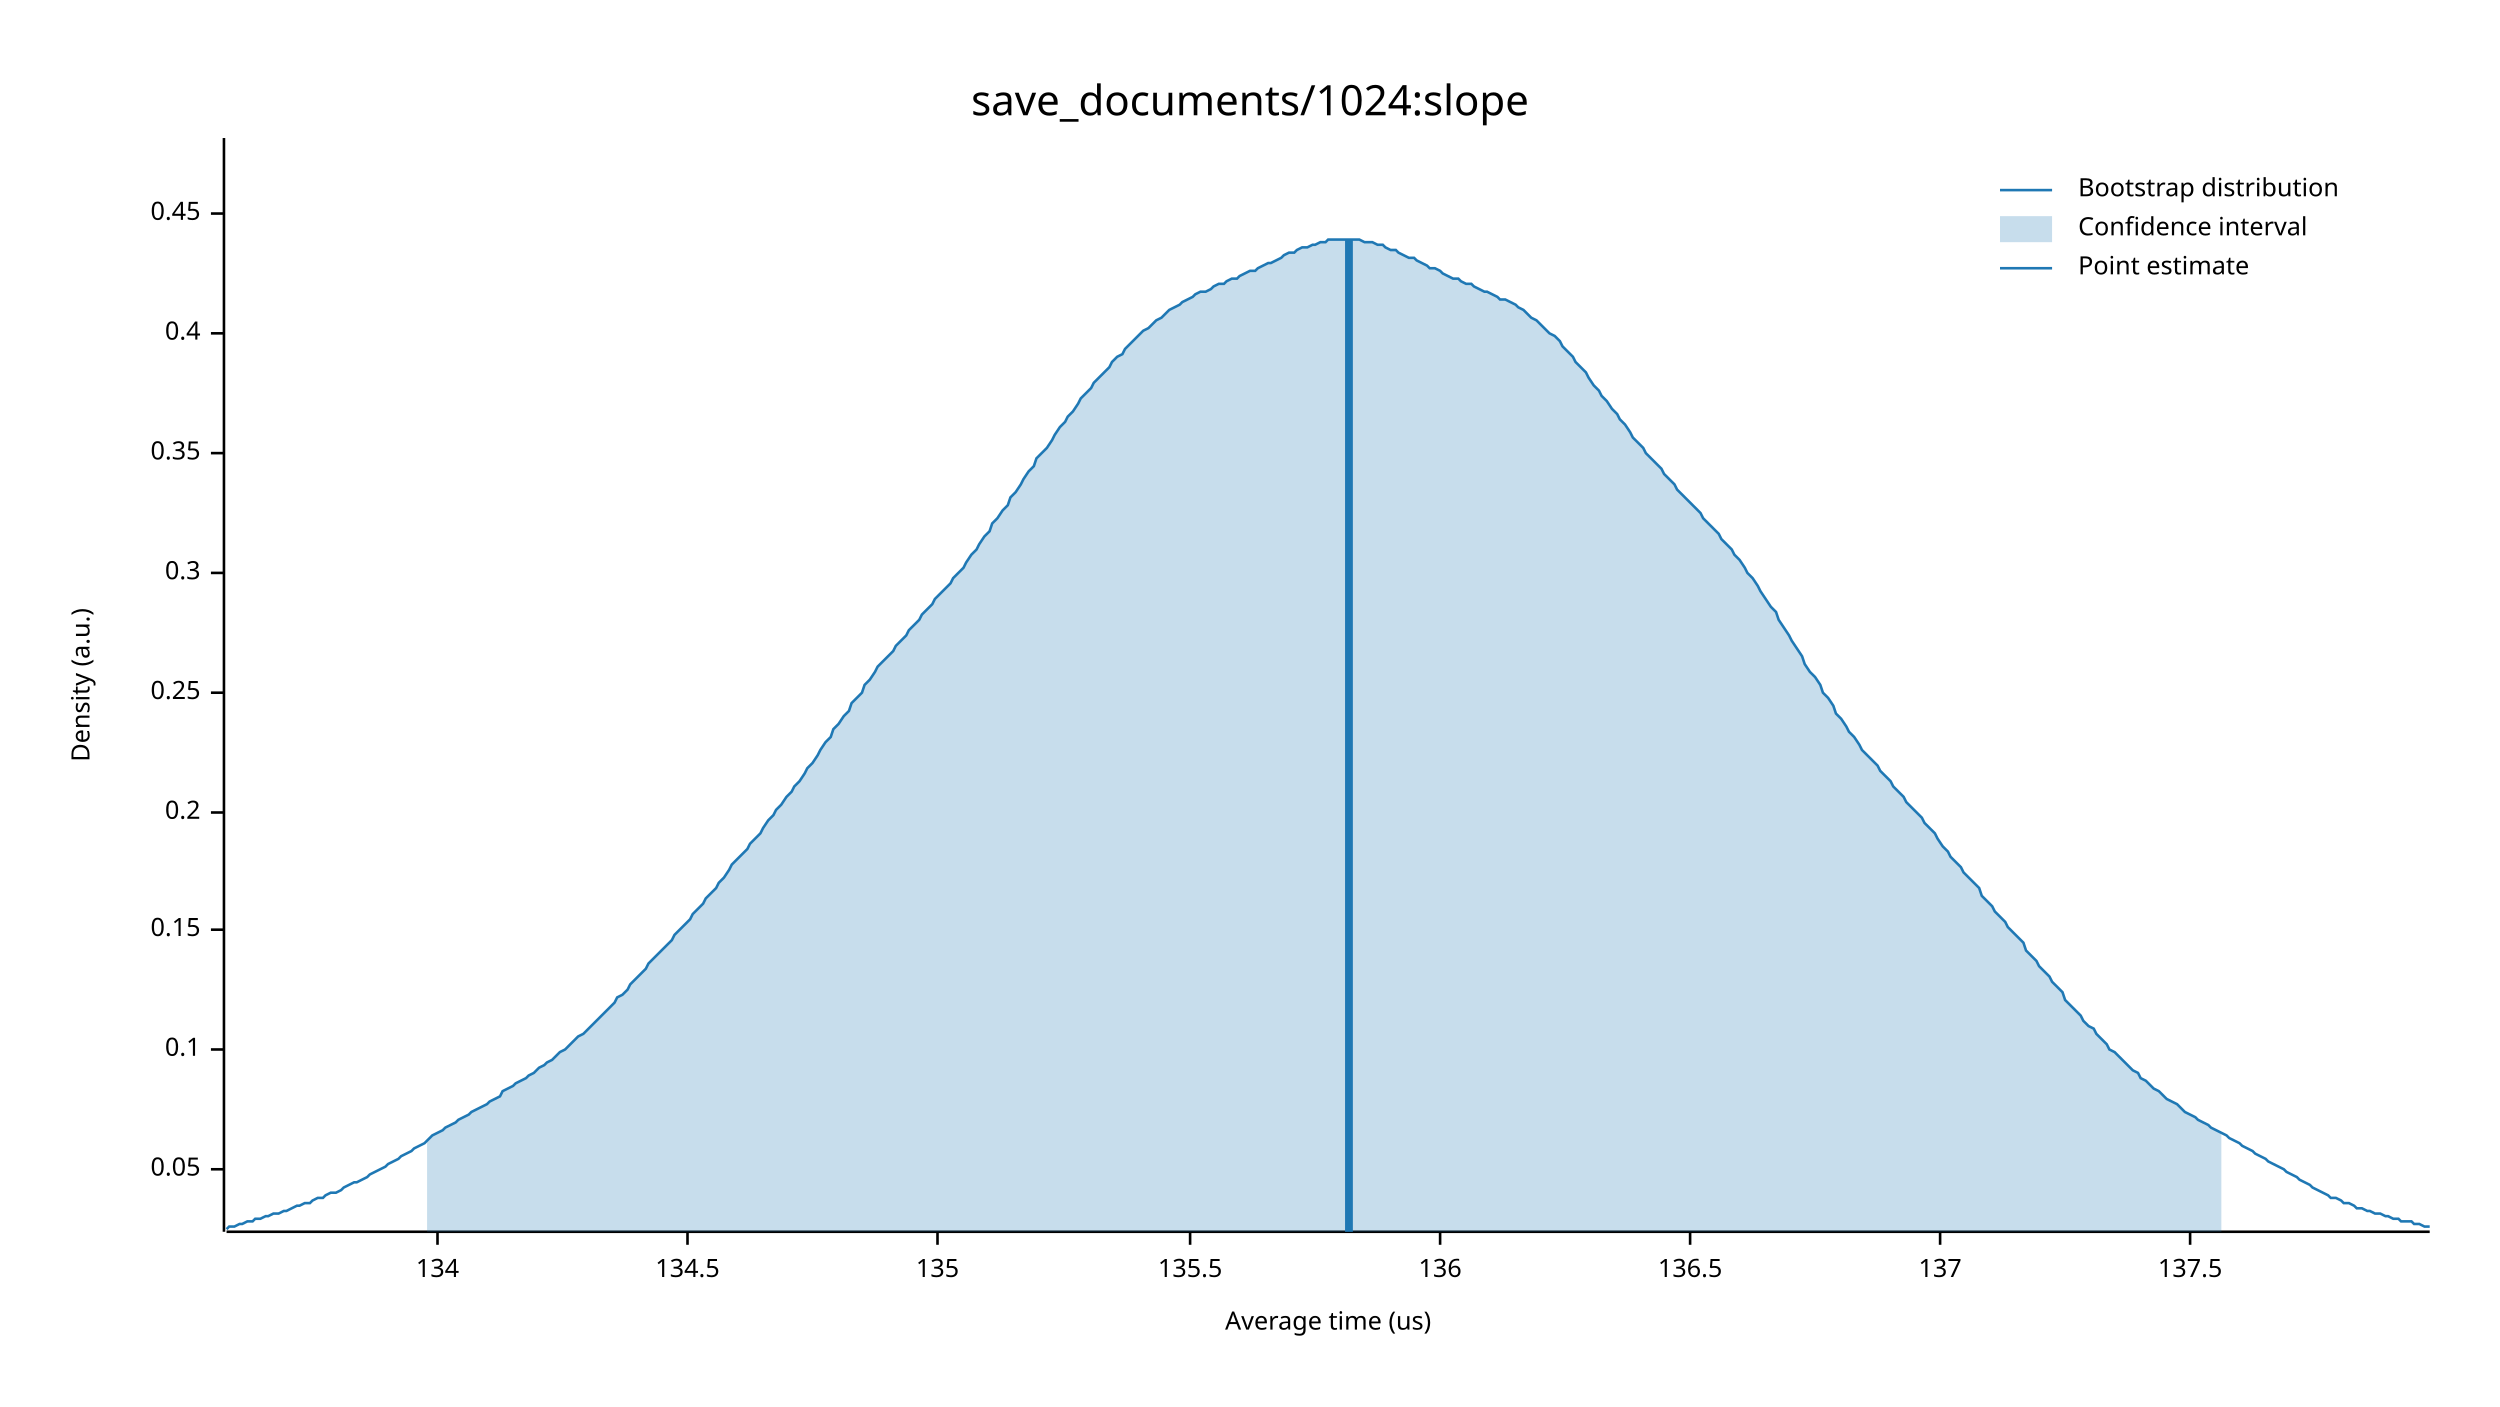
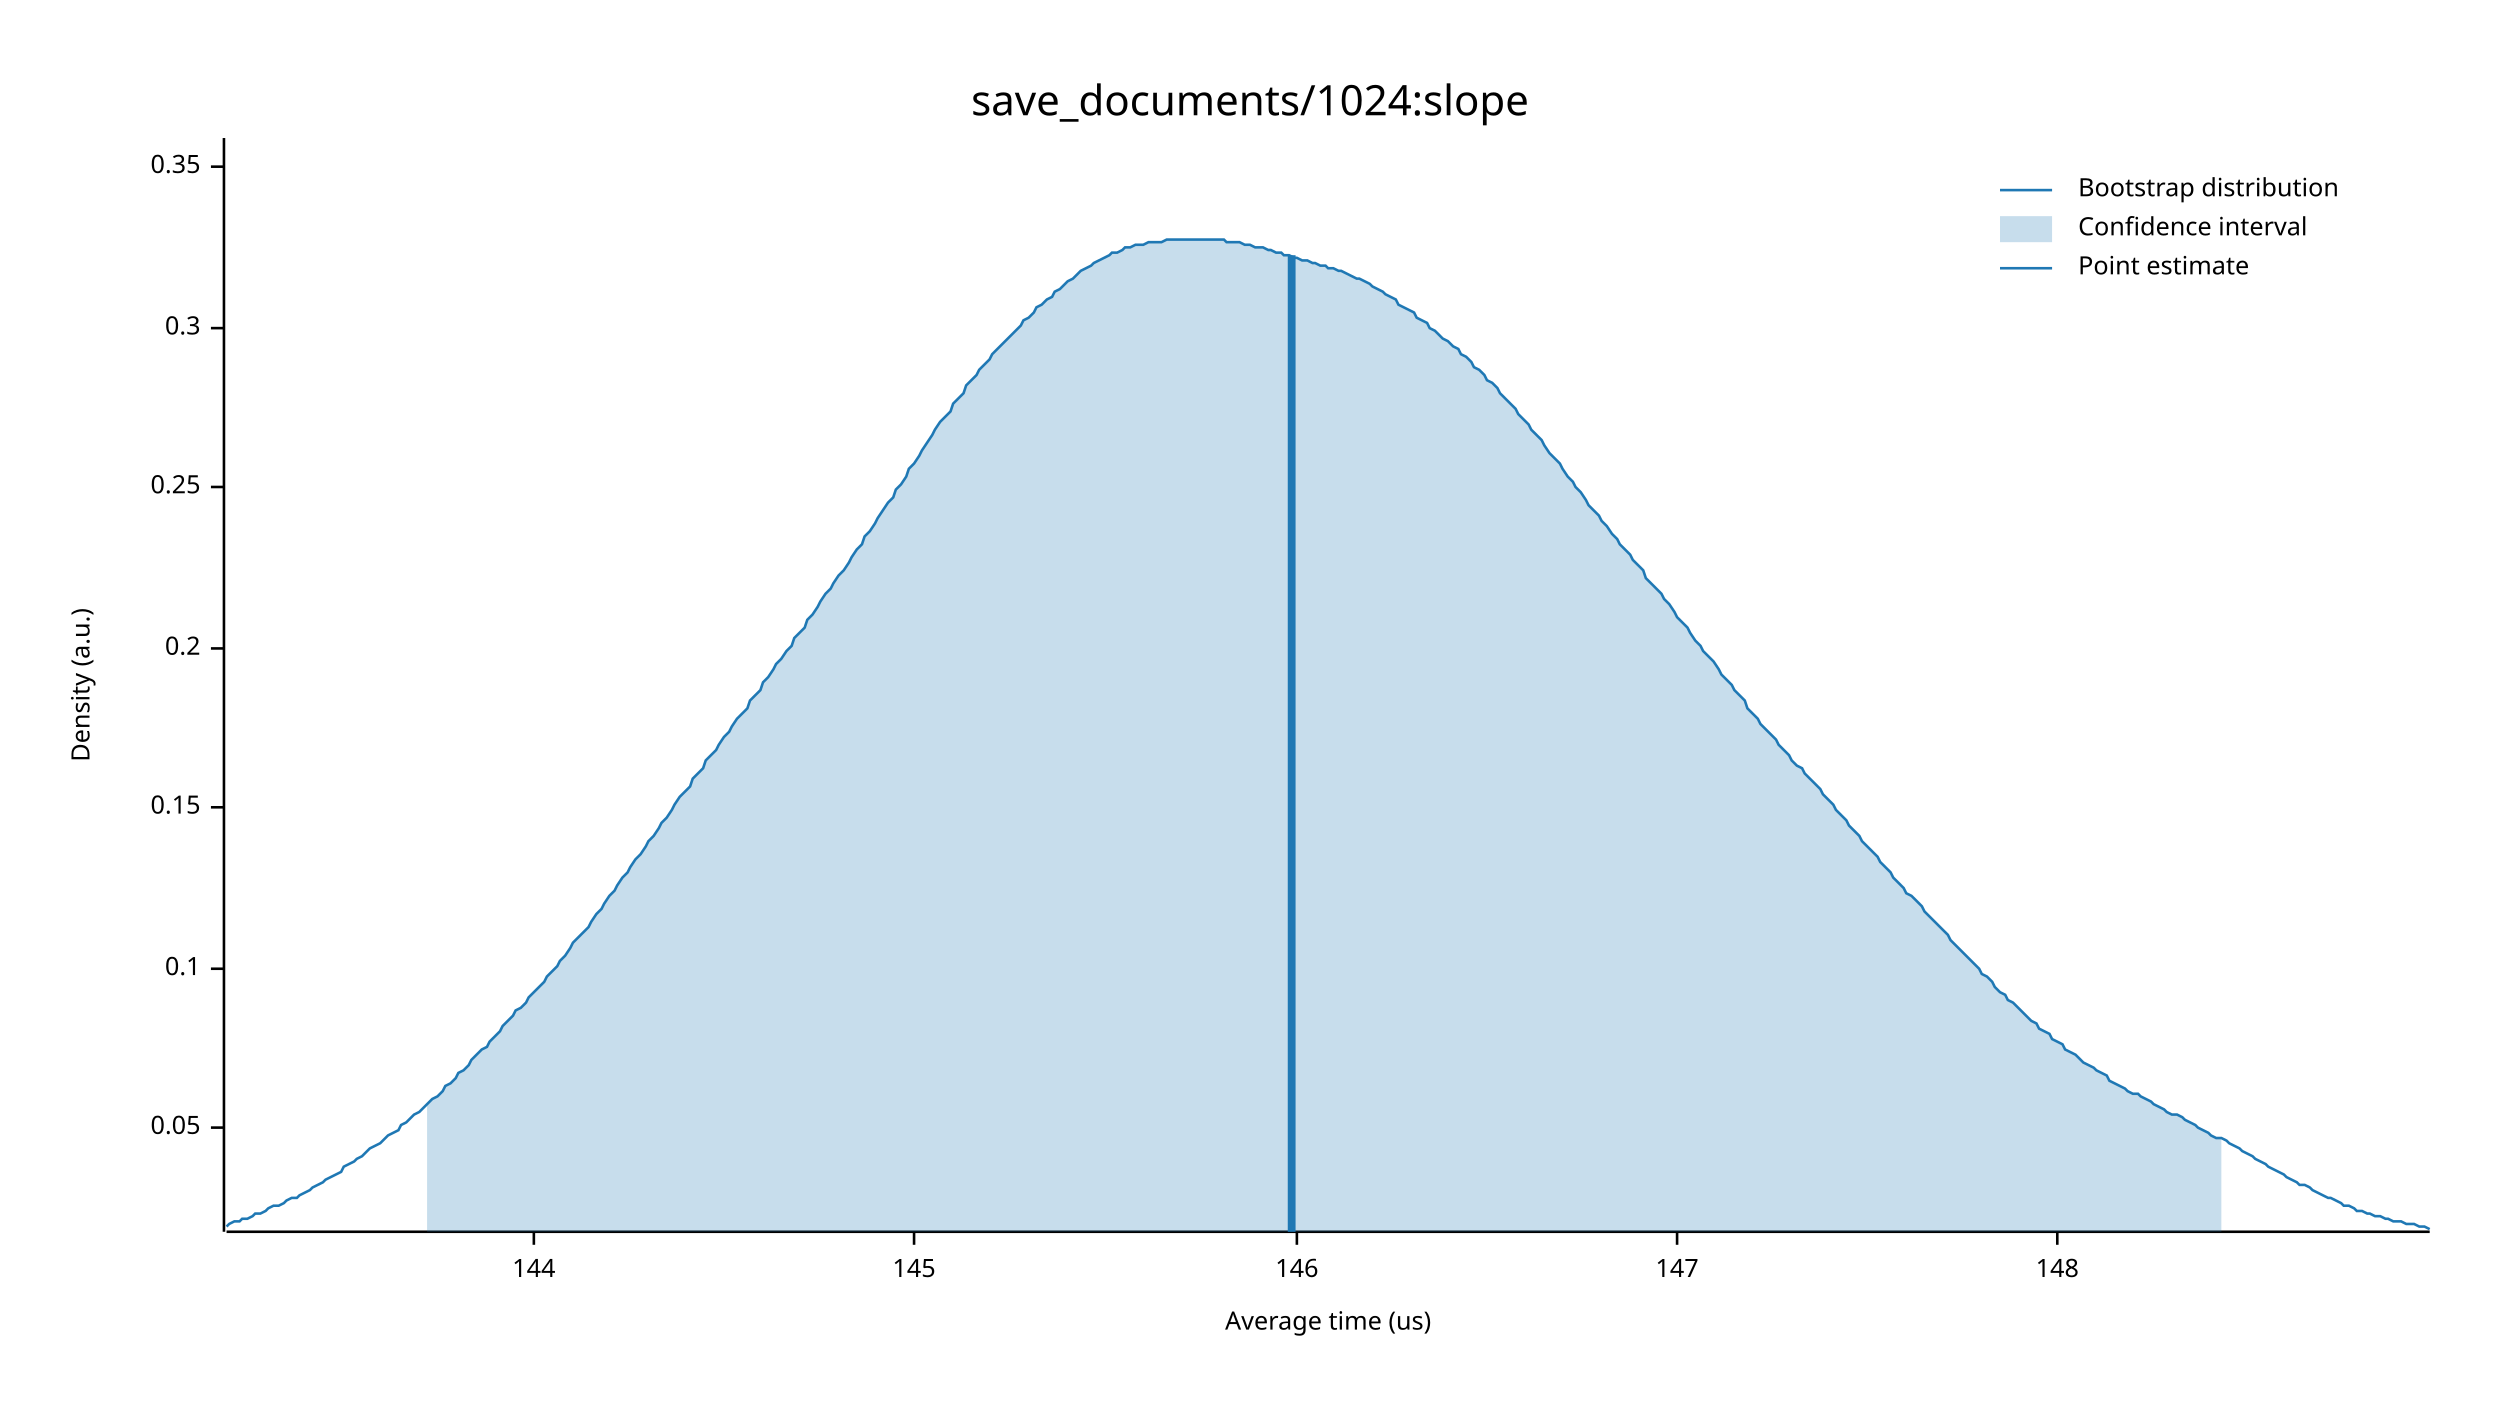
<svg xmlns="http://www.w3.org/2000/svg" width="960" height="540" viewBox="0 0 960 540">
  <text x="480" y="32" dy="0.76em" text-anchor="middle" font-family="sans-serif" font-size="16.129" opacity="1" fill="#000000">
save_documents/1024:slope
</text>
  <text x="27" y="263" dy="0.76em" text-anchor="middle" font-family="sans-serif" font-size="9.677" opacity="1" fill="#000000" transform="rotate(270, 27, 263)">
Density (a.u.)
</text>
  <text x="510" y="513" dy="-0.5ex" text-anchor="middle" font-family="sans-serif" font-size="9.677" opacity="1" fill="#000000">
Average time (us)
</text>
  <polyline fill="none" opacity="1" stroke="#000000" stroke-width="1" points="86,53 86,473 " />
-   <text x="77" y="449" dy="0.5ex" text-anchor="end" font-family="sans-serif" font-size="9.677" opacity="1" fill="#000000">
+   <text x="77" y="433" dy="0.5ex" text-anchor="end" font-family="sans-serif" font-size="9.677" opacity="1" fill="#000000">
0.05
</text>
-   <polyline fill="none" opacity="1" stroke="#000000" stroke-width="1" points="81,449 86,449 " />
-   <text x="77" y="403" dy="0.5ex" text-anchor="end" font-family="sans-serif" font-size="9.677" opacity="1" fill="#000000">
+   <polyline fill="none" opacity="1" stroke="#000000" stroke-width="1" points="81,433 86,433 " />
+   <text x="77" y="372" dy="0.5ex" text-anchor="end" font-family="sans-serif" font-size="9.677" opacity="1" fill="#000000">
0.1
</text>
-   <polyline fill="none" opacity="1" stroke="#000000" stroke-width="1" points="81,403 86,403 " />
-   <text x="77" y="357" dy="0.5ex" text-anchor="end" font-family="sans-serif" font-size="9.677" opacity="1" fill="#000000">
+   <polyline fill="none" opacity="1" stroke="#000000" stroke-width="1" points="81,372 86,372 " />
+   <text x="77" y="310" dy="0.5ex" text-anchor="end" font-family="sans-serif" font-size="9.677" opacity="1" fill="#000000">
0.15
</text>
-   <polyline fill="none" opacity="1" stroke="#000000" stroke-width="1" points="81,357 86,357 " />
-   <text x="77" y="312" dy="0.5ex" text-anchor="end" font-family="sans-serif" font-size="9.677" opacity="1" fill="#000000">
+   <polyline fill="none" opacity="1" stroke="#000000" stroke-width="1" points="81,310 86,310 " />
+   <text x="77" y="249" dy="0.5ex" text-anchor="end" font-family="sans-serif" font-size="9.677" opacity="1" fill="#000000">
0.2
</text>
-   <polyline fill="none" opacity="1" stroke="#000000" stroke-width="1" points="81,312 86,312 " />
-   <text x="77" y="266" dy="0.5ex" text-anchor="end" font-family="sans-serif" font-size="9.677" opacity="1" fill="#000000">
+   <polyline fill="none" opacity="1" stroke="#000000" stroke-width="1" points="81,249 86,249 " />
+   <text x="77" y="187" dy="0.5ex" text-anchor="end" font-family="sans-serif" font-size="9.677" opacity="1" fill="#000000">
0.25
</text>
-   <polyline fill="none" opacity="1" stroke="#000000" stroke-width="1" points="81,266 86,266 " />
-   <text x="77" y="220" dy="0.5ex" text-anchor="end" font-family="sans-serif" font-size="9.677" opacity="1" fill="#000000">
+   <polyline fill="none" opacity="1" stroke="#000000" stroke-width="1" points="81,187 86,187 " />
+   <text x="77" y="126" dy="0.5ex" text-anchor="end" font-family="sans-serif" font-size="9.677" opacity="1" fill="#000000">
0.3
</text>
-   <polyline fill="none" opacity="1" stroke="#000000" stroke-width="1" points="81,220 86,220 " />
-   <text x="77" y="174" dy="0.5ex" text-anchor="end" font-family="sans-serif" font-size="9.677" opacity="1" fill="#000000">
+   <polyline fill="none" opacity="1" stroke="#000000" stroke-width="1" points="81,126 86,126 " />
+   <text x="77" y="64" dy="0.5ex" text-anchor="end" font-family="sans-serif" font-size="9.677" opacity="1" fill="#000000">
0.35
</text>
-   <polyline fill="none" opacity="1" stroke="#000000" stroke-width="1" points="81,174 86,174 " />
-   <text x="77" y="128" dy="0.5ex" text-anchor="end" font-family="sans-serif" font-size="9.677" opacity="1" fill="#000000">
- 0.4
+   <polyline fill="none" opacity="1" stroke="#000000" stroke-width="1" points="81,64 86,64 " />
+   <polyline fill="none" opacity="1" stroke="#000000" stroke-width="1" points="87,473 933,473 " />
+   <text x="205" y="483" dy="0.76em" text-anchor="middle" font-family="sans-serif" font-size="9.677" opacity="1" fill="#000000">
+ 144
</text>
-   <polyline fill="none" opacity="1" stroke="#000000" stroke-width="1" points="81,128 86,128 " />
-   <text x="77" y="82" dy="0.5ex" text-anchor="end" font-family="sans-serif" font-size="9.677" opacity="1" fill="#000000">
- 0.45
+   <polyline fill="none" opacity="1" stroke="#000000" stroke-width="1" points="205,473 205,478 " />
+   <text x="351" y="483" dy="0.76em" text-anchor="middle" font-family="sans-serif" font-size="9.677" opacity="1" fill="#000000">
+ 145
</text>
-   <polyline fill="none" opacity="1" stroke="#000000" stroke-width="1" points="81,82 86,82 " />
-   <polyline fill="none" opacity="1" stroke="#000000" stroke-width="1" points="87,473 933,473 " />
-   <text x="168" y="483" dy="0.76em" text-anchor="middle" font-family="sans-serif" font-size="9.677" opacity="1" fill="#000000">
- 134
+   <polyline fill="none" opacity="1" stroke="#000000" stroke-width="1" points="351,473 351,478 " />
+   <text x="498" y="483" dy="0.76em" text-anchor="middle" font-family="sans-serif" font-size="9.677" opacity="1" fill="#000000">
+ 146
</text>
-   <polyline fill="none" opacity="1" stroke="#000000" stroke-width="1" points="168,473 168,478 " />
-   <text x="264" y="483" dy="0.76em" text-anchor="middle" font-family="sans-serif" font-size="9.677" opacity="1" fill="#000000">
- 134.5
+   <polyline fill="none" opacity="1" stroke="#000000" stroke-width="1" points="498,473 498,478 " />
+   <text x="644" y="483" dy="0.76em" text-anchor="middle" font-family="sans-serif" font-size="9.677" opacity="1" fill="#000000">
+ 147
</text>
-   <polyline fill="none" opacity="1" stroke="#000000" stroke-width="1" points="264,473 264,478 " />
-   <text x="360" y="483" dy="0.76em" text-anchor="middle" font-family="sans-serif" font-size="9.677" opacity="1" fill="#000000">
- 135
+   <polyline fill="none" opacity="1" stroke="#000000" stroke-width="1" points="644,473 644,478 " />
+   <text x="790" y="483" dy="0.76em" text-anchor="middle" font-family="sans-serif" font-size="9.677" opacity="1" fill="#000000">
+ 148
</text>
-   <polyline fill="none" opacity="1" stroke="#000000" stroke-width="1" points="360,473 360,478 " />
-   <text x="457" y="483" dy="0.76em" text-anchor="middle" font-family="sans-serif" font-size="9.677" opacity="1" fill="#000000">
- 135.5
- </text>
-   <polyline fill="none" opacity="1" stroke="#000000" stroke-width="1" points="457,473 457,478 " />
-   <text x="553" y="483" dy="0.76em" text-anchor="middle" font-family="sans-serif" font-size="9.677" opacity="1" fill="#000000">
- 136
- </text>
-   <polyline fill="none" opacity="1" stroke="#000000" stroke-width="1" points="553,473 553,478 " />
-   <text x="649" y="483" dy="0.76em" text-anchor="middle" font-family="sans-serif" font-size="9.677" opacity="1" fill="#000000">
- 136.5
- </text>
-   <polyline fill="none" opacity="1" stroke="#000000" stroke-width="1" points="649,473 649,478 " />
-   <text x="745" y="483" dy="0.76em" text-anchor="middle" font-family="sans-serif" font-size="9.677" opacity="1" fill="#000000">
- 137
- </text>
-   <polyline fill="none" opacity="1" stroke="#000000" stroke-width="1" points="745,473 745,478 " />
-   <text x="841" y="483" dy="0.76em" text-anchor="middle" font-family="sans-serif" font-size="9.677" opacity="1" fill="#000000">
- 137.5
- </text>
-   <polyline fill="none" opacity="1" stroke="#000000" stroke-width="1" points="841,473 841,478 " />
-   <polyline fill="none" opacity="1" stroke="#1F78B4" stroke-width="1" points="87,472 88,471 90,471 92,470 93,470 95,469 97,469 98,468 100,468 102,467 103,467 105,466 107,466 109,465 110,465 112,464 114,463 115,463 117,462 119,462 120,461 122,460 124,460 125,459 127,458 129,458 131,457 132,456 134,455 136,454 137,454 139,453 141,452 142,451 144,450 146,449 148,448 149,447 151,446 153,445 154,444 156,443 158,442 159,441 161,440 163,439 164,438 166,436 168,435 170,434 171,433 173,432 175,431 176,430 178,429 180,428 181,427 183,426 185,425 187,424 188,423 190,422 192,421 193,419 195,418 197,417 198,416 200,415 202,414 203,413 205,412 207,410 209,409 210,408 212,407 214,405 215,404 217,403 219,401 220,400 222,398 224,397 226,395 227,394 229,392 231,390 232,389 234,387 236,385 237,383 239,382 241,380 242,378 244,376 246,374 248,372 249,370 251,368 253,366 254,365 256,363 258,361 259,359 261,357 263,355 265,353 266,351 268,349 270,347 271,345 273,343 275,341 276,339 278,337 280,334 281,332 283,330 285,328 287,326 288,324 290,322 292,320 293,318 295,315 297,313 298,311 300,309 302,306 304,304 305,302 307,300 309,297 310,295 312,293 314,290 315,288 317,285 319,283 320,280 322,278 324,275 326,273 327,270 329,268 331,266 332,263 334,261 336,258 337,256 339,254 341,252 343,250 344,248 346,246 348,244 349,242 351,240 353,238 354,236 356,234 358,232 359,230 361,228 363,226 365,224 366,222 368,220 370,218 371,216 373,213 375,211 376,209 378,206 380,204 381,201 383,199 385,196 387,194 388,191 390,189 392,186 393,184 395,181 397,179 398,176 400,174 402,172 404,169 405,167 407,164 409,162 410,160 412,158 414,155 415,153 417,151 419,149 420,147 422,145 424,143 426,141 427,139 429,137 431,136 432,134 434,132 436,130 437,129 439,127 441,126 443,124 444,123 446,122 448,120 449,119 451,118 453,117 454,116 456,115 458,114 459,113 461,112 463,112 465,111 466,110 468,109 470,109 471,108 473,107 475,107 476,106 478,105 480,104 482,104 483,103 485,102 487,101 488,101 490,100 492,99 493,98 495,97 497,97 498,96 500,95 502,95 504,94 505,94 507,93 509,93 510,92 512,92 514,92 515,92 517,92 519,92 521,92 522,92 524,93 526,93 527,93 529,94 531,94 532,95 534,96 536,96 537,97 539,98 541,99 543,99 544,100 546,101 548,102 549,103 551,103 553,104 554,105 556,106 558,107 560,107 561,108 563,109 565,109 566,110 568,111 570,112 571,112 573,113 575,114 576,115 578,115 580,116 582,117 583,118 585,119 587,121 588,122 590,123 592,125 593,126 595,128 597,129 599,131 600,133 602,135 604,137 605,139 607,141 609,143 610,145 612,148 614,150 615,152 617,154 619,157 621,159 622,161 624,163 626,166 627,168 629,170 631,172 632,174 634,176 636,178 638,180 639,182 641,184 643,186 644,188 646,190 648,192 649,193 651,195 653,197 654,199 656,201 658,203 660,205 661,207 663,209 665,211 666,213 668,215 670,218 671,220 673,222 675,225 676,227 678,230 680,233 682,235 683,238 685,241 687,244 688,246 690,249 692,252 693,255 695,258 697,260 699,263 700,266 702,268 704,271 705,274 707,276 709,279 710,281 712,283 714,286 715,288 717,290 719,292 721,294 722,296 724,298 726,300 727,302 729,304 731,306 732,308 734,310 736,312 738,314 739,316 741,318 743,320 744,322 746,325 748,327 749,329 751,331 753,333 754,335 756,337 758,339 760,341 761,344 763,346 765,348 766,350 768,352 770,354 771,356 773,358 775,360 777,362 778,365 780,367 782,369 783,371 785,373 787,375 788,377 790,379 792,381 793,384 795,386 797,388 799,390 800,392 802,394 804,395 805,397 807,399 809,401 810,403 812,404 814,406 816,408 817,409 819,411 821,412 822,414 824,415 826,417 827,418 829,419 831,421 832,422 834,423 836,424 838,426 839,427 841,428 843,429 844,430 846,431 848,432 849,433 851,434 853,435 855,436 856,437 858,438 860,439 861,440 863,441 865,442 866,443 868,444 870,445 871,446 873,447 875,448 877,449 878,450 880,451 882,452 883,453 885,454 887,455 888,456 890,457 892,458 894,459 895,460 897,460 899,461 900,462 902,462 904,463 905,464 907,464 909,465 910,465 912,466 914,466 916,467 917,467 919,468 921,468 922,469 924,469 926,469 927,470 929,470 931,471 933,471 " />
-   <polygon opacity="0.25" fill="#1F78B4" points="164,438 166,436 168,435 170,434 171,433 173,432 175,431 176,430 178,429 180,428 181,427 183,426 185,425 187,424 188,423 190,422 192,421 193,419 195,418 197,417 198,416 200,415 202,414 203,413 205,412 207,410 209,409 210,408 212,407 214,405 215,404 217,403 219,401 220,400 222,398 224,397 226,395 227,394 229,392 231,390 232,389 234,387 236,385 237,383 239,382 241,380 242,378 244,376 246,374 248,372 249,370 251,368 253,366 254,365 256,363 258,361 259,359 261,357 263,355 265,353 266,351 268,349 270,347 271,345 273,343 275,341 276,339 278,337 280,334 281,332 283,330 285,328 287,326 288,324 290,322 292,320 293,318 295,315 297,313 298,311 300,309 302,306 304,304 305,302 307,300 309,297 310,295 312,293 314,290 315,288 317,285 319,283 320,280 322,278 324,275 326,273 327,270 329,268 331,266 332,263 334,261 336,258 337,256 339,254 341,252 343,250 344,248 346,246 348,244 349,242 351,240 353,238 354,236 356,234 358,232 359,230 361,228 363,226 365,224 366,222 368,220 370,218 371,216 373,213 375,211 376,209 378,206 380,204 381,201 383,199 385,196 387,194 388,191 390,189 392,186 393,184 395,181 397,179 398,176 400,174 402,172 404,169 405,167 407,164 409,162 410,160 412,158 414,155 415,153 417,151 419,149 420,147 422,145 424,143 426,141 427,139 429,137 431,136 432,134 434,132 436,130 437,129 439,127 441,126 443,124 444,123 446,122 448,120 449,119 451,118 453,117 454,116 456,115 458,114 459,113 461,112 463,112 465,111 466,110 468,109 470,109 471,108 473,107 475,107 476,106 478,105 480,104 482,104 483,103 485,102 487,101 488,101 490,100 492,99 493,98 495,97 497,97 498,96 500,95 502,95 504,94 505,94 507,93 509,93 510,92 512,92 514,92 515,92 517,92 519,92 521,92 522,92 524,93 526,93 527,93 529,94 531,94 532,95 534,96 536,96 537,97 539,98 541,99 543,99 544,100 546,101 548,102 549,103 551,103 553,104 554,105 556,106 558,107 560,107 561,108 563,109 565,109 566,110 568,111 570,112 571,112 573,113 575,114 576,115 578,115 580,116 582,117 583,118 585,119 587,121 588,122 590,123 592,125 593,126 595,128 597,129 599,131 600,133 602,135 604,137 605,139 607,141 609,143 610,145 612,148 614,150 615,152 617,154 619,157 621,159 622,161 624,163 626,166 627,168 629,170 631,172 632,174 634,176 636,178 638,180 639,182 641,184 643,186 644,188 646,190 648,192 649,193 651,195 653,197 654,199 656,201 658,203 660,205 661,207 663,209 665,211 666,213 668,215 670,218 671,220 673,222 675,225 676,227 678,230 680,233 682,235 683,238 685,241 687,244 688,246 690,249 692,252 693,255 695,258 697,260 699,263 700,266 702,268 704,271 705,274 707,276 709,279 710,281 712,283 714,286 715,288 717,290 719,292 721,294 722,296 724,298 726,300 727,302 729,304 731,306 732,308 734,310 736,312 738,314 739,316 741,318 743,320 744,322 746,325 748,327 749,329 751,331 753,333 754,335 756,337 758,339 760,341 761,344 763,346 765,348 766,350 768,352 770,354 771,356 773,358 775,360 777,362 778,365 780,367 782,369 783,371 785,373 787,375 788,377 790,379 792,381 793,384 795,386 797,388 799,390 800,392 802,394 804,395 805,397 807,399 809,401 810,403 812,404 814,406 816,408 817,409 819,411 821,412 822,414 824,415 826,417 827,418 829,419 831,421 832,422 834,423 836,424 838,426 839,427 841,428 843,429 844,430 846,431 848,432 849,433 851,434 853,435 853,473 164,473 " />
-   <polyline fill="none" opacity="1" stroke="#1F78B4" stroke-width="3" points="518,473 518,92 " />
+   <polyline fill="none" opacity="1" stroke="#000000" stroke-width="1" points="790,473 790,478 " />
+   <polyline fill="none" opacity="1" stroke="#1F78B4" stroke-width="1" points="87,471 88,470 90,469 92,469 93,468 95,468 97,467 98,466 100,466 102,465 103,464 105,463 107,463 109,462 110,461 112,460 114,460 115,459 117,458 119,457 120,456 122,455 124,454 125,453 127,452 129,451 131,450 132,448 134,447 136,446 137,445 139,444 141,442 142,441 144,440 146,439 148,437 149,436 151,435 153,434 154,432 156,431 158,429 159,428 161,427 163,425 164,424 166,422 168,421 170,419 171,417 173,416 175,414 176,412 178,411 180,409 181,407 183,405 185,403 187,402 188,400 190,398 192,396 193,394 195,392 197,390 198,388 200,387 202,385 203,383 205,381 207,379 209,377 210,375 212,373 214,371 215,369 217,367 219,364 220,362 222,360 224,358 226,356 227,354 229,351 231,349 232,347 234,344 236,342 237,340 239,337 241,335 242,333 244,330 246,328 248,325 249,323 251,321 253,318 254,316 256,314 258,311 259,309 261,306 263,304 265,302 266,299 268,297 270,295 271,292 273,290 275,288 276,286 278,283 280,281 281,279 283,276 285,274 287,272 288,269 290,267 292,265 293,262 295,260 297,257 298,255 300,253 302,250 304,248 305,245 307,243 309,241 310,238 312,236 314,233 315,231 317,228 319,226 320,224 322,221 324,219 326,216 327,214 329,211 331,209 332,206 334,204 336,201 337,199 339,196 341,193 343,191 344,188 346,186 348,183 349,180 351,178 353,175 354,173 356,170 358,167 359,165 361,162 363,160 365,158 366,155 368,153 370,151 371,148 373,146 375,144 376,142 378,140 380,138 381,136 383,134 385,132 387,130 388,129 390,127 392,125 393,123 395,122 397,120 398,118 400,117 402,115 404,114 405,112 407,111 409,109 410,108 412,107 414,105 415,104 417,103 419,102 420,101 422,100 424,99 426,98 427,97 429,97 431,96 432,95 434,95 436,94 437,94 439,94 441,93 443,93 444,93 446,93 448,92 449,92 451,92 453,92 454,92 456,92 458,92 459,92 461,92 463,92 465,92 466,92 468,92 470,92 471,93 473,93 475,93 476,93 478,94 480,94 482,95 483,95 485,95 487,96 488,96 490,97 492,97 493,98 495,98 497,99 498,99 500,100 502,100 504,101 505,101 507,102 509,102 510,103 512,103 514,104 515,104 517,105 519,106 521,107 522,107 524,108 526,109 527,110 529,111 531,112 532,113 534,114 536,115 537,117 539,118 541,119 543,120 544,122 546,123 548,124 549,126 551,127 553,129 554,130 556,131 558,133 560,134 561,136 563,137 565,139 566,141 568,142 570,144 571,146 573,147 575,149 576,151 578,153 580,155 582,157 583,159 585,161 587,163 588,165 590,167 592,169 593,171 595,174 597,176 599,178 600,180 602,183 604,185 605,187 607,189 609,192 610,194 612,196 614,198 615,200 617,202 619,205 621,207 622,209 624,211 626,213 627,215 629,217 631,219 632,222 634,224 636,226 638,228 639,230 641,232 643,235 644,237 646,239 648,241 649,243 651,246 653,248 654,250 656,252 658,254 660,257 661,259 663,261 665,263 666,265 668,267 670,269 671,272 673,274 675,276 676,278 678,280 680,282 682,284 683,286 685,288 687,290 688,292 690,294 692,295 693,297 695,299 697,301 699,303 700,305 702,307 704,309 705,311 707,313 709,315 710,317 712,319 714,321 715,323 717,325 719,327 721,329 722,331 724,333 726,335 727,337 729,339 731,341 732,343 734,344 736,346 738,348 739,350 741,352 743,354 744,355 746,357 748,359 749,361 751,363 753,365 754,366 756,368 758,370 760,372 761,374 763,375 765,377 766,379 768,381 770,382 771,384 773,385 775,387 777,389 778,390 780,392 782,393 783,395 785,396 787,397 788,399 790,400 792,401 793,403 795,404 797,405 799,407 800,408 802,409 804,410 805,411 807,412 809,413 810,415 812,416 814,417 816,418 817,419 819,420 821,420 822,421 824,422 826,423 827,424 829,425 831,426 832,427 834,428 836,428 838,429 839,430 841,431 843,432 844,433 846,434 848,435 849,436 851,437 853,437 855,438 856,439 858,440 860,441 861,442 863,443 865,444 866,445 868,446 870,447 871,448 873,449 875,450 877,451 878,452 880,453 882,454 883,455 885,455 887,456 888,457 890,458 892,459 894,460 895,460 897,461 899,462 900,463 902,463 904,464 905,465 907,465 909,466 910,466 912,467 914,467 916,468 917,468 919,469 921,469 922,469 924,470 926,470 927,470 929,471 931,471 933,472 " />
+   <polygon opacity="0.25" fill="#1F78B4" points="164,424 166,422 168,421 170,419 171,417 173,416 175,414 176,412 178,411 180,409 181,407 183,405 185,403 187,402 188,400 190,398 192,396 193,394 195,392 197,390 198,388 200,387 202,385 203,383 205,381 207,379 209,377 210,375 212,373 214,371 215,369 217,367 219,364 220,362 222,360 224,358 226,356 227,354 229,351 231,349 232,347 234,344 236,342 237,340 239,337 241,335 242,333 244,330 246,328 248,325 249,323 251,321 253,318 254,316 256,314 258,311 259,309 261,306 263,304 265,302 266,299 268,297 270,295 271,292 273,290 275,288 276,286 278,283 280,281 281,279 283,276 285,274 287,272 288,269 290,267 292,265 293,262 295,260 297,257 298,255 300,253 302,250 304,248 305,245 307,243 309,241 310,238 312,236 314,233 315,231 317,228 319,226 320,224 322,221 324,219 326,216 327,214 329,211 331,209 332,206 334,204 336,201 337,199 339,196 341,193 343,191 344,188 346,186 348,183 349,180 351,178 353,175 354,173 356,170 358,167 359,165 361,162 363,160 365,158 366,155 368,153 370,151 371,148 373,146 375,144 376,142 378,140 380,138 381,136 383,134 385,132 387,130 388,129 390,127 392,125 393,123 395,122 397,120 398,118 400,117 402,115 404,114 405,112 407,111 409,109 410,108 412,107 414,105 415,104 417,103 419,102 420,101 422,100 424,99 426,98 427,97 429,97 431,96 432,95 434,95 436,94 437,94 439,94 441,93 443,93 444,93 446,93 448,92 449,92 451,92 453,92 454,92 456,92 458,92 459,92 461,92 463,92 465,92 466,92 468,92 470,92 471,93 473,93 475,93 476,93 478,94 480,94 482,95 483,95 485,95 487,96 488,96 490,97 492,97 493,98 495,98 497,99 498,99 500,100 502,100 504,101 505,101 507,102 509,102 510,103 512,103 514,104 515,104 517,105 519,106 521,107 522,107 524,108 526,109 527,110 529,111 531,112 532,113 534,114 536,115 537,117 539,118 541,119 543,120 544,122 546,123 548,124 549,126 551,127 553,129 554,130 556,131 558,133 560,134 561,136 563,137 565,139 566,141 568,142 570,144 571,146 573,147 575,149 576,151 578,153 580,155 582,157 583,159 585,161 587,163 588,165 590,167 592,169 593,171 595,174 597,176 599,178 600,180 602,183 604,185 605,187 607,189 609,192 610,194 612,196 614,198 615,200 617,202 619,205 621,207 622,209 624,211 626,213 627,215 629,217 631,219 632,222 634,224 636,226 638,228 639,230 641,232 643,235 644,237 646,239 648,241 649,243 651,246 653,248 654,250 656,252 658,254 660,257 661,259 663,261 665,263 666,265 668,267 670,269 671,272 673,274 675,276 676,278 678,280 680,282 682,284 683,286 685,288 687,290 688,292 690,294 692,295 693,297 695,299 697,301 699,303 700,305 702,307 704,309 705,311 707,313 709,315 710,317 712,319 714,321 715,323 717,325 719,327 721,329 722,331 724,333 726,335 727,337 729,339 731,341 732,343 734,344 736,346 738,348 739,350 741,352 743,354 744,355 746,357 748,359 749,361 751,363 753,365 754,366 756,368 758,370 760,372 761,374 763,375 765,377 766,379 768,381 770,382 771,384 773,385 775,387 777,389 778,390 780,392 782,393 783,395 785,396 787,397 788,399 790,400 792,401 793,403 795,404 797,405 799,407 800,408 802,409 804,410 805,411 807,412 809,413 810,415 812,416 814,417 816,418 817,419 819,420 821,420 822,421 824,422 826,423 827,424 829,425 831,426 832,427 834,428 836,428 838,429 839,430 841,431 843,432 844,433 846,434 848,435 849,436 851,437 853,437 853,473 164,473 " />
+   <polyline fill="none" opacity="1" stroke="#1F78B4" stroke-width="3" points="496,473 496,98 " />
  <text x="798" y="68" dy="0.76em" text-anchor="start" font-family="sans-serif" font-size="9.677" opacity="1" fill="#000000">
Bootstrap distribution
</text>
  <text x="798" y="83" dy="0.76em" text-anchor="start" font-family="sans-serif" font-size="9.677" opacity="1" fill="#000000">
Confidence interval
</text>
  <text x="798" y="98" dy="0.76em" text-anchor="start" font-family="sans-serif" font-size="9.677" opacity="1" fill="#000000">
Point estimate
</text>
  <polyline fill="none" opacity="1" stroke="#1F78B4" stroke-width="1" points="768,73 788,73 " />
  <rect x="768" y="83" width="20" height="10" opacity="0.25" fill="#1F78B4" stroke="none" />
  <polyline fill="none" opacity="1" stroke="#1F78B4" stroke-width="1" points="768,103 788,103 " />
</svg>
